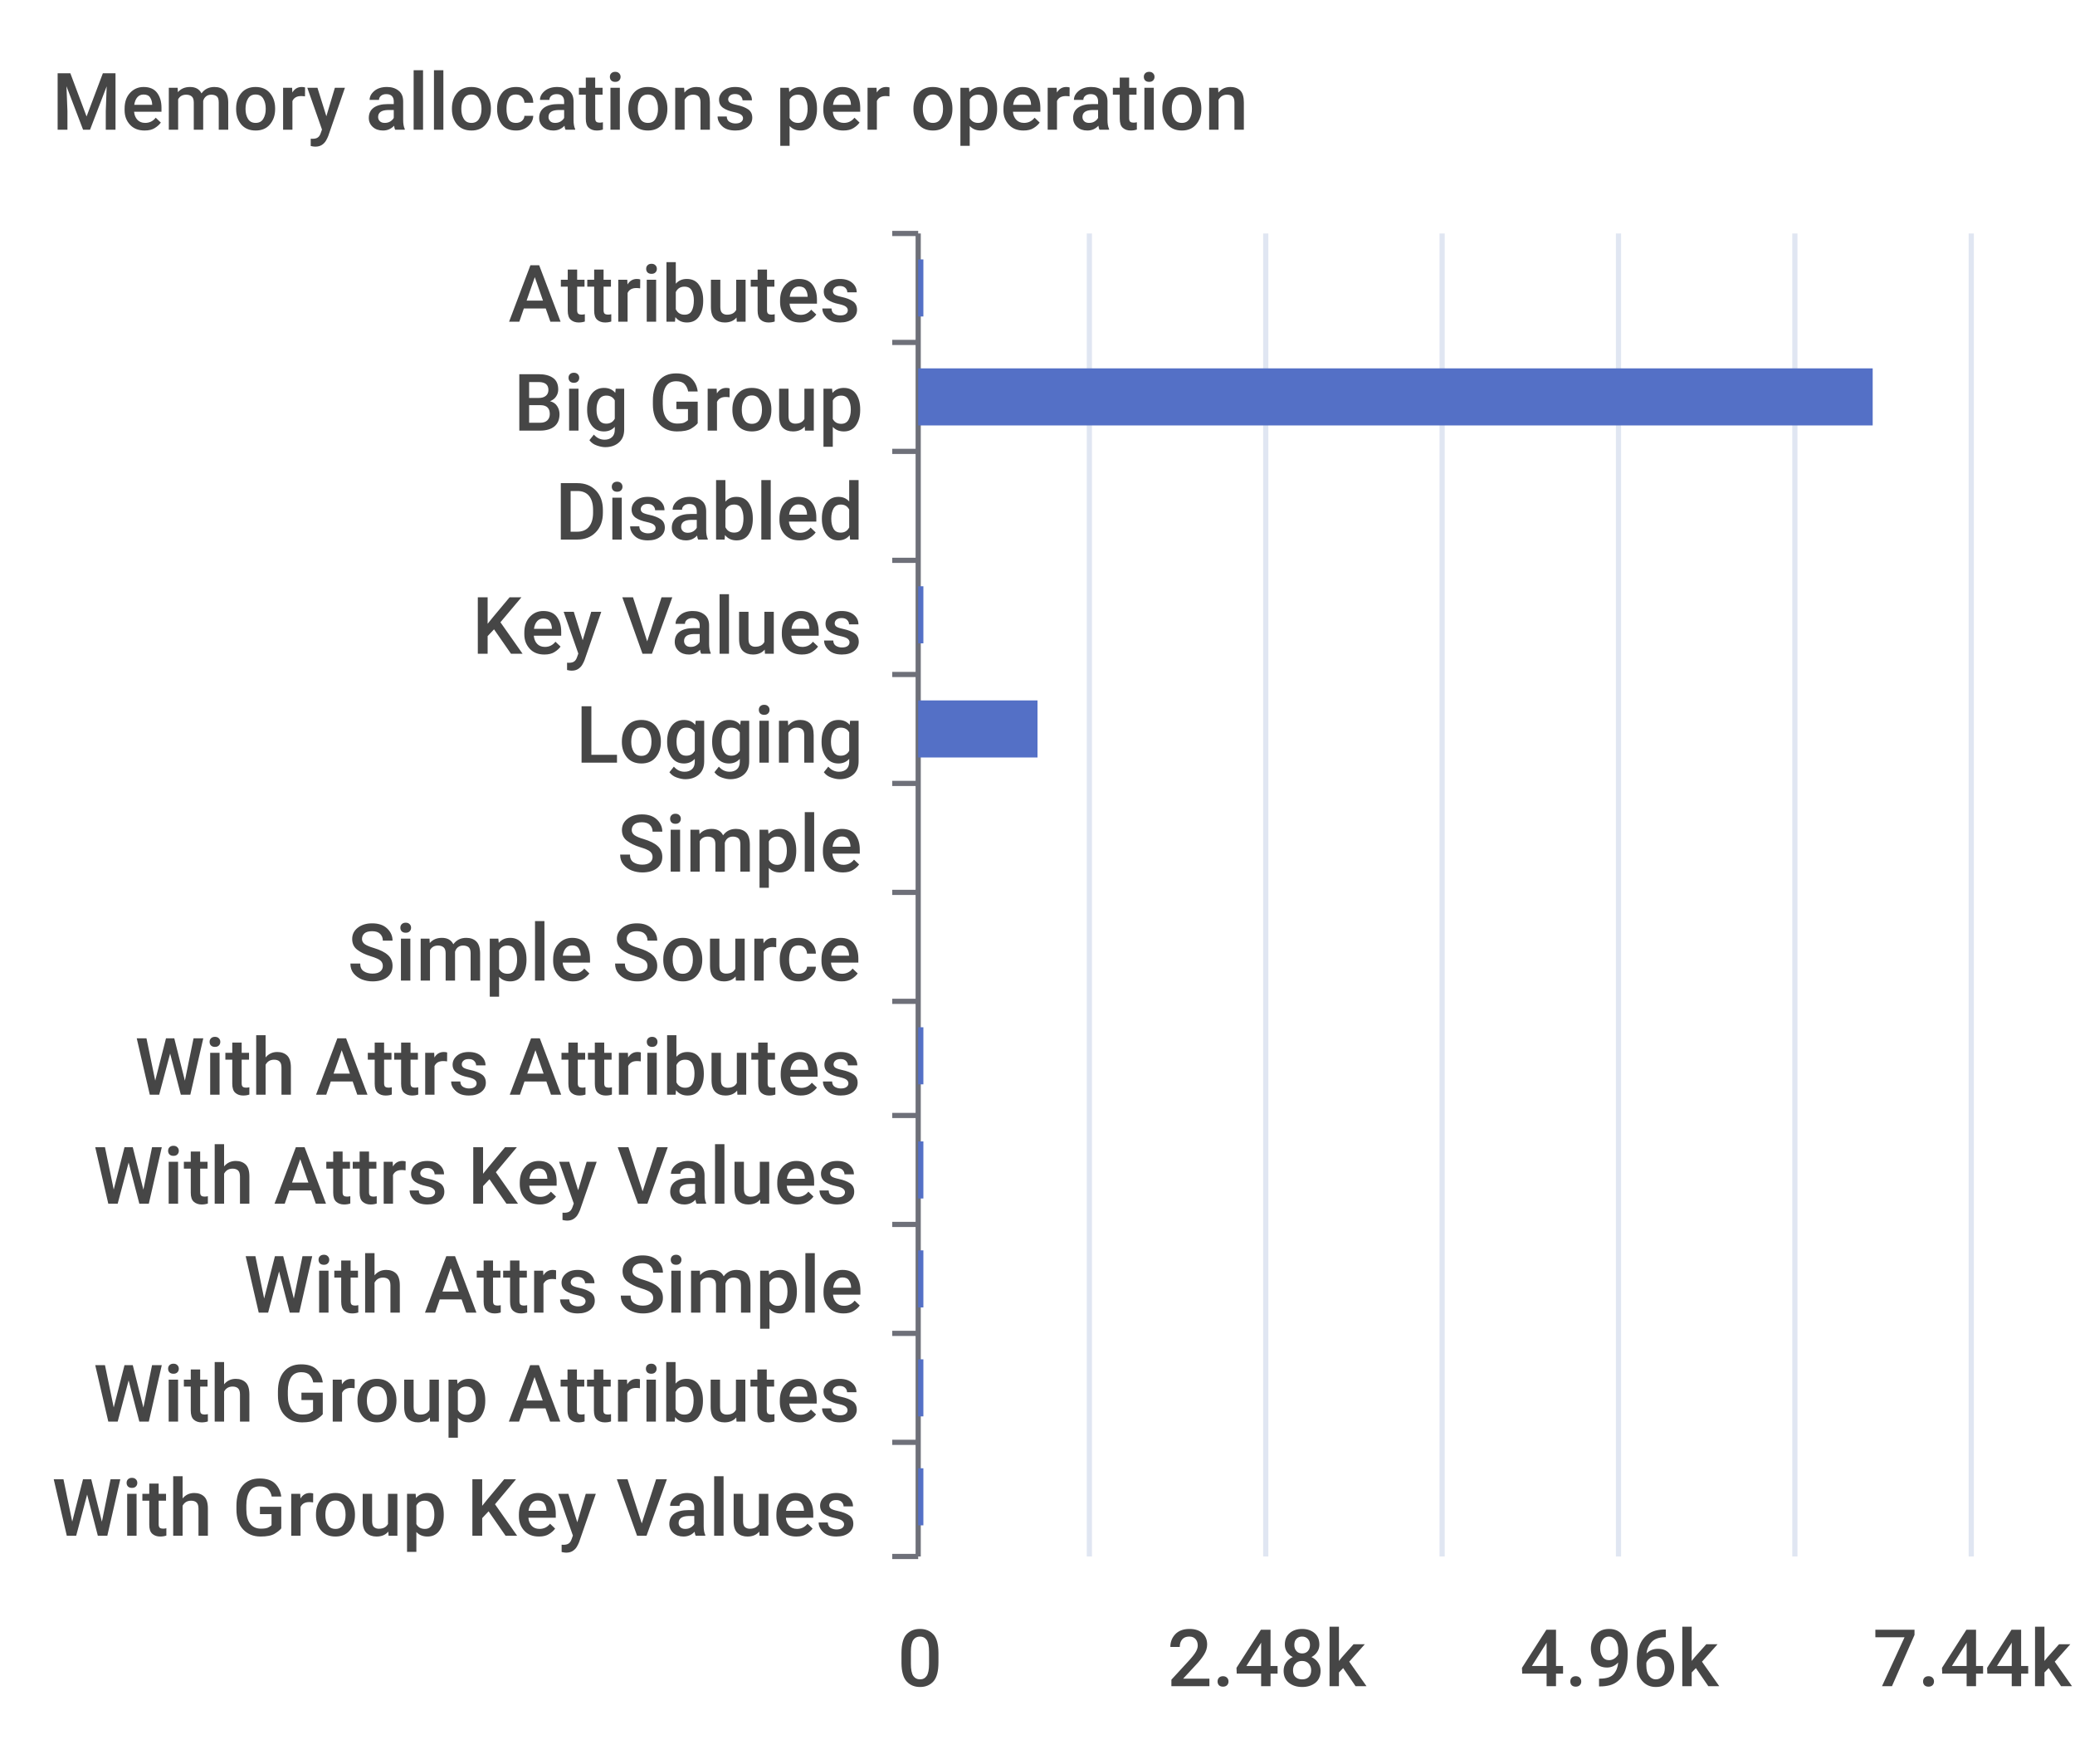
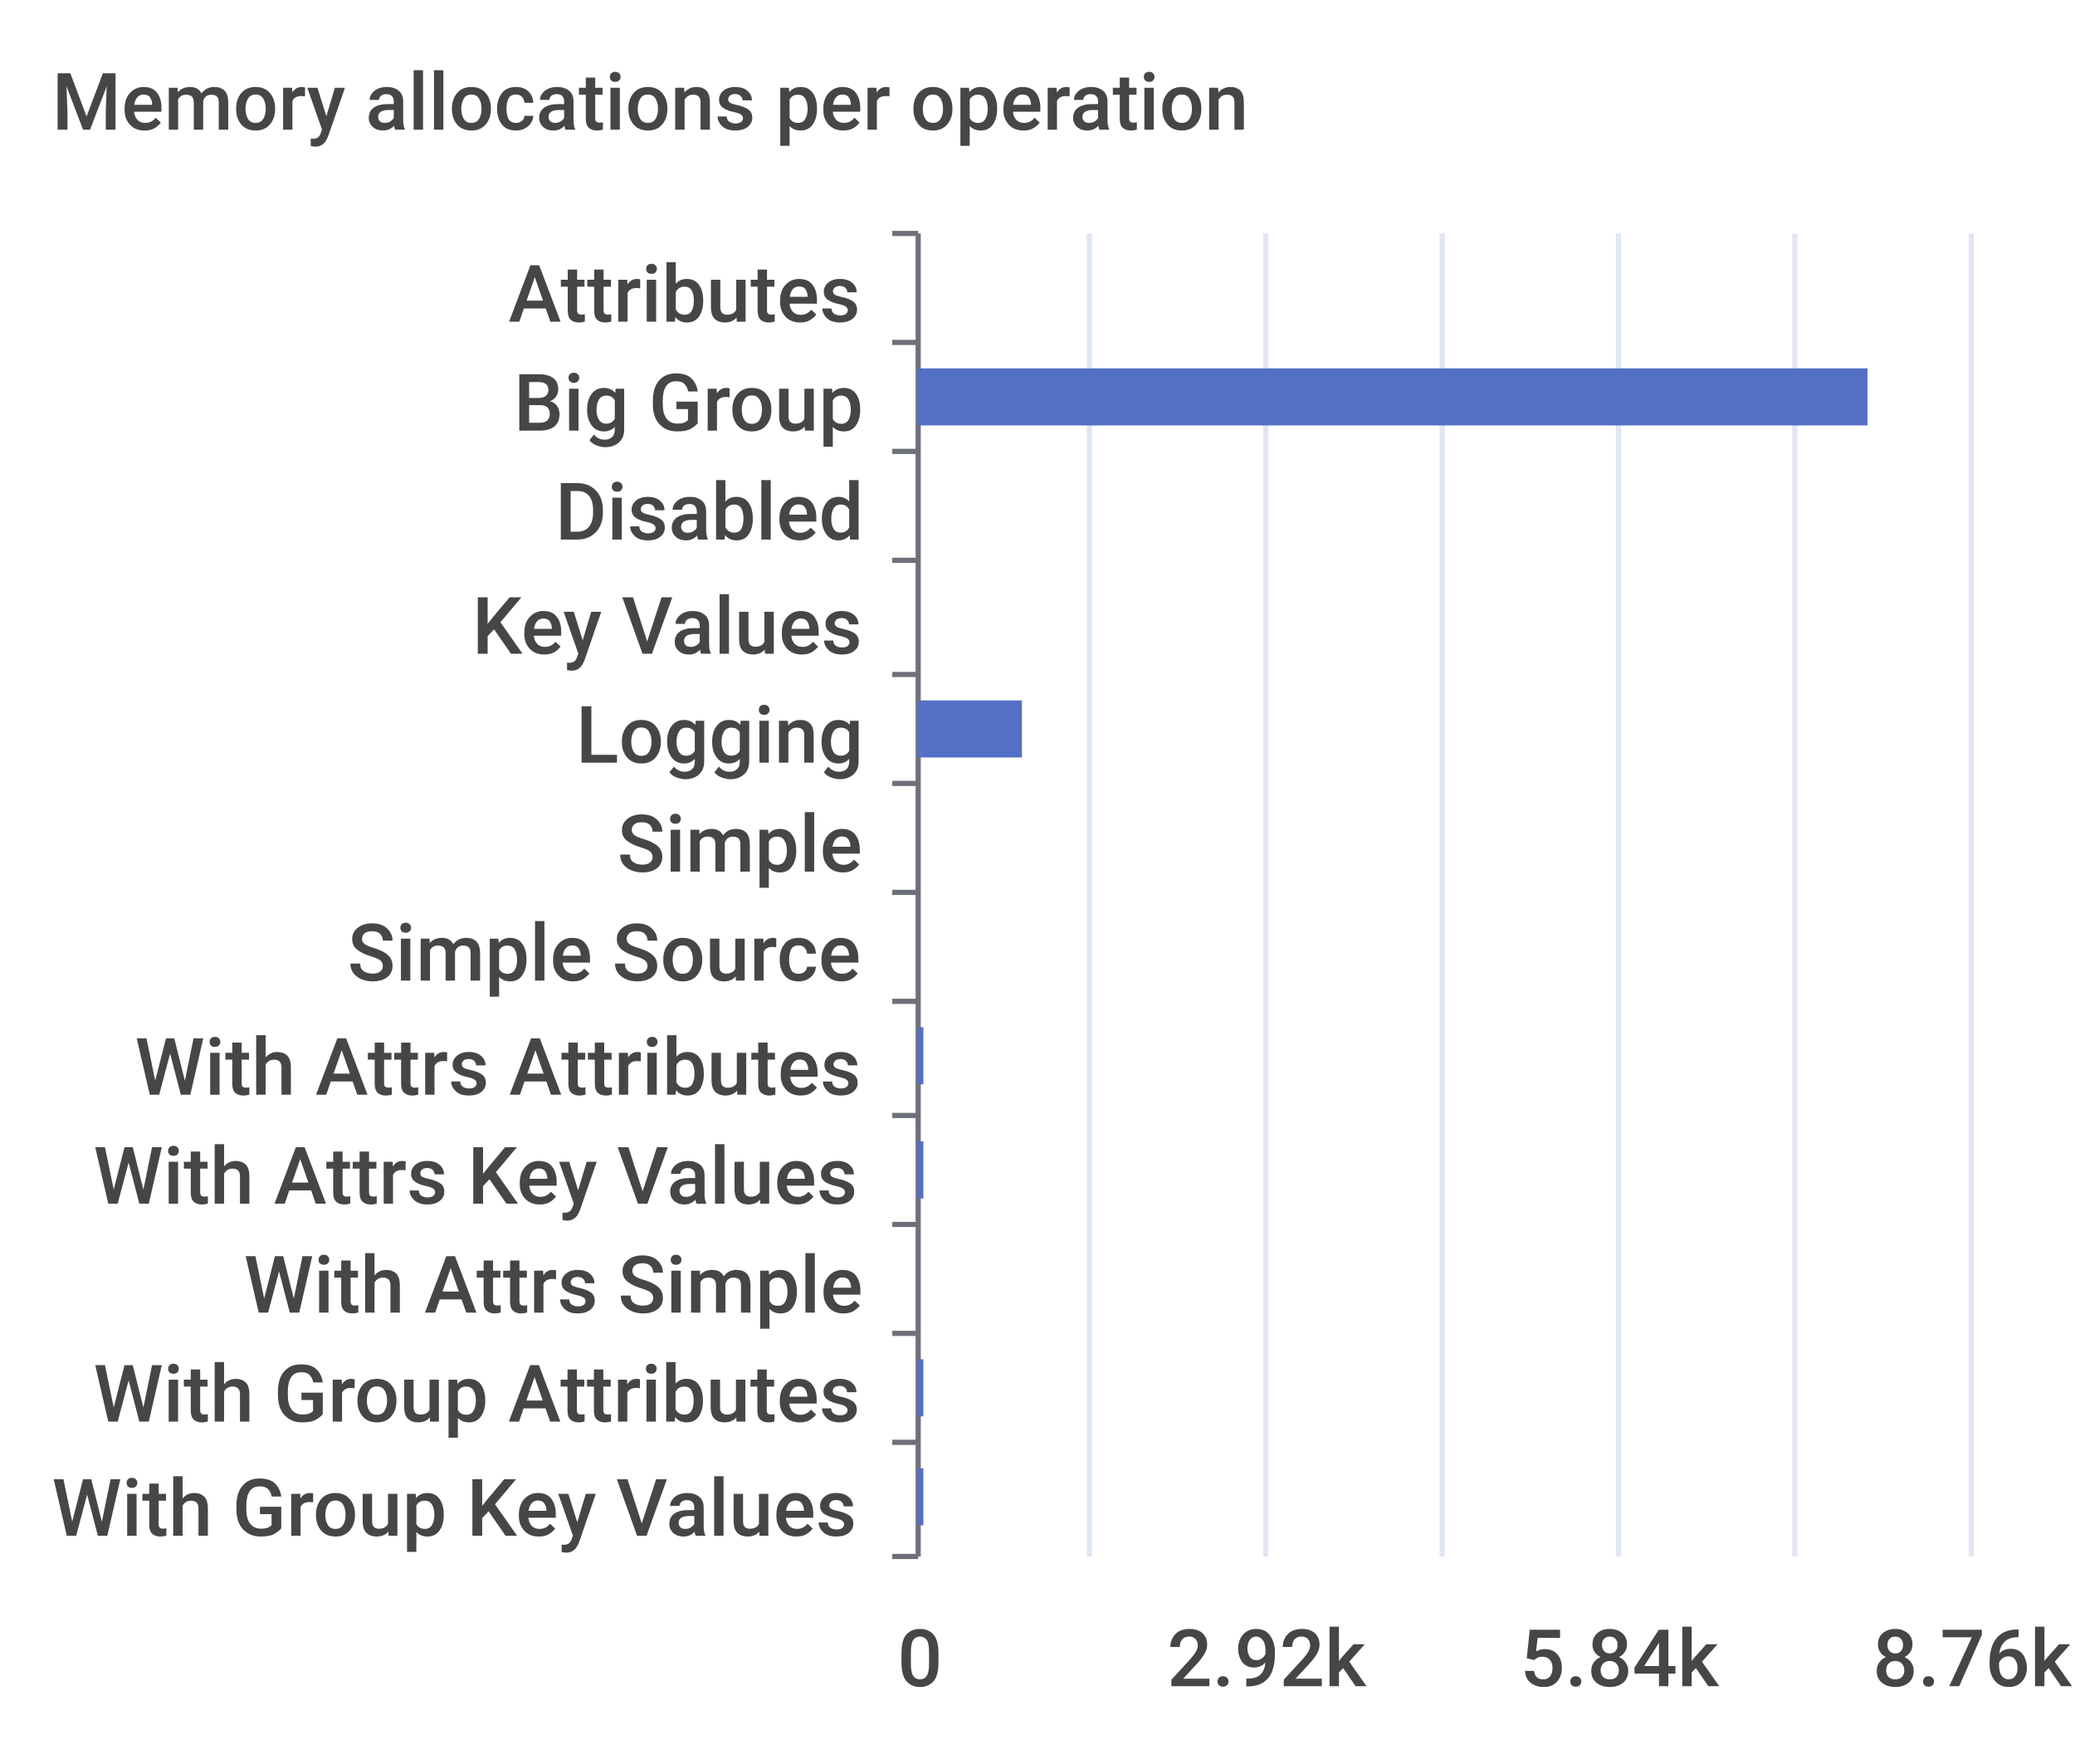
<svg xmlns="http://www.w3.org/2000/svg" width="400" height="340">\n<path d="M 0 0 L 400 0 L 400 340 L 0 340 L 0 0" style="stroke-width:0;stroke:none;fill:rgba(255,255,255,1.0)" />
  <text x="10" y="25" style="stroke-width:0;stroke:none;fill:rgba(70,70,70,1.0);font-size:15.3px;font-family:'Roboto Medium',sans-serif">Memory allocations per operation</text>
  <path d="M 172 45 L 177 45" style="stroke-width:1;stroke:rgba(110,112,121,1.0);fill:none" />
  <path d="M 172 66 L 177 66" style="stroke-width:1;stroke:rgba(110,112,121,1.0);fill:none" />
  <path d="M 172 87 L 177 87" style="stroke-width:1;stroke:rgba(110,112,121,1.0);fill:none" />
  <path d="M 172 108 L 177 108" style="stroke-width:1;stroke:rgba(110,112,121,1.0);fill:none" />
  <path d="M 172 130 L 177 130" style="stroke-width:1;stroke:rgba(110,112,121,1.0);fill:none" />
  <path d="M 172 151 L 177 151" style="stroke-width:1;stroke:rgba(110,112,121,1.0);fill:none" />
  <path d="M 172 172 L 177 172" style="stroke-width:1;stroke:rgba(110,112,121,1.0);fill:none" />
  <path d="M 172 193 L 177 193" style="stroke-width:1;stroke:rgba(110,112,121,1.0);fill:none" />
  <path d="M 172 215 L 177 215" style="stroke-width:1;stroke:rgba(110,112,121,1.0);fill:none" />
  <path d="M 172 236 L 177 236" style="stroke-width:1;stroke:rgba(110,112,121,1.0);fill:none" />
  <path d="M 172 257 L 177 257" style="stroke-width:1;stroke:rgba(110,112,121,1.0);fill:none" />
  <path d="M 172 278 L 177 278" style="stroke-width:1;stroke:rgba(110,112,121,1.0);fill:none" />
  <path d="M 172 300 L 177 300" style="stroke-width:1;stroke:rgba(110,112,121,1.0);fill:none" />
  <path d="M 177 45 L 177 300" style="stroke-width:1;stroke:rgba(110,112,121,1.0);fill:none" />
  <text x="98" y="62" style="stroke-width:0;stroke:none;fill:rgba(70,70,70,1.0);font-size:15.3px;font-family:'Roboto Medium',sans-serif">Attributes</text>
  <text x="99" y="83" style="stroke-width:0;stroke:none;fill:rgba(70,70,70,1.0);font-size:15.3px;font-family:'Roboto Medium',sans-serif">Big Group</text>
  <text x="107" y="104" style="stroke-width:0;stroke:none;fill:rgba(70,70,70,1.0);font-size:15.3px;font-family:'Roboto Medium',sans-serif">Disabled</text>
  <text x="91" y="126" style="stroke-width:0;stroke:none;fill:rgba(70,70,70,1.0);font-size:15.3px;font-family:'Roboto Medium',sans-serif">Key Values</text>
  <text x="111" y="147" style="stroke-width:0;stroke:none;fill:rgba(70,70,70,1.0);font-size:15.3px;font-family:'Roboto Medium',sans-serif">Logging</text>
  <text x="119" y="168" style="stroke-width:0;stroke:none;fill:rgba(70,70,70,1.0);font-size:15.3px;font-family:'Roboto Medium',sans-serif">Simple</text>
  <text x="67" y="189" style="stroke-width:0;stroke:none;fill:rgba(70,70,70,1.0);font-size:15.3px;font-family:'Roboto Medium',sans-serif">Simple Source</text>
  <text x="26" y="211" style="stroke-width:0;stroke:none;fill:rgba(70,70,70,1.0);font-size:15.3px;font-family:'Roboto Medium',sans-serif">With Attrs Attributes</text>
  <text x="18" y="232" style="stroke-width:0;stroke:none;fill:rgba(70,70,70,1.0);font-size:15.3px;font-family:'Roboto Medium',sans-serif">With Attrs Key Values</text>
  <text x="47" y="253" style="stroke-width:0;stroke:none;fill:rgba(70,70,70,1.0);font-size:15.3px;font-family:'Roboto Medium',sans-serif">With Attrs Simple</text>
  <text x="18" y="274" style="stroke-width:0;stroke:none;fill:rgba(70,70,70,1.0);font-size:15.3px;font-family:'Roboto Medium',sans-serif">With Group Attributes</text>
  <text x="10" y="296" style="stroke-width:0;stroke:none;fill:rgba(70,70,70,1.0);font-size:15.3px;font-family:'Roboto Medium',sans-serif">With Group Key Values</text>
  <text x="173" y="325" style="stroke-width:0;stroke:none;fill:rgba(70,70,70,1.0);font-size:15.3px;font-family:'Roboto Medium',sans-serif">0</text>
-   <text x="225" y="325" style="stroke-width:0;stroke:none;fill:rgba(70,70,70,1.0);font-size:15.3px;font-family:'Roboto Medium',sans-serif">2.48k</text>
-   <text x="293" y="325" style="stroke-width:0;stroke:none;fill:rgba(70,70,70,1.0);font-size:15.3px;font-family:'Roboto Medium',sans-serif">4.96k</text>
-   <text x="361" y="325" style="stroke-width:0;stroke:none;fill:rgba(70,70,70,1.0);font-size:15.3px;font-family:'Roboto Medium',sans-serif">7.44k</text>
+   <text x="225" y="325" style="stroke-width:0;stroke:none;fill:rgba(70,70,70,1.0);font-size:15.3px;font-family:'Roboto Medium',sans-serif">2.92k</text>
+   <text x="293" y="325" style="stroke-width:0;stroke:none;fill:rgba(70,70,70,1.0);font-size:15.3px;font-family:'Roboto Medium',sans-serif">5.84k</text>
+   <text x="361" y="325" style="stroke-width:0;stroke:none;fill:rgba(70,70,70,1.0);font-size:15.3px;font-family:'Roboto Medium',sans-serif">8.76k</text>
  <path d="M 210 45 L 210 300" style="stroke-width:1;stroke:rgba(224,230,242,1.0);fill:none" />
  <path d="M 244 45 L 244 300" style="stroke-width:1;stroke:rgba(224,230,242,1.0);fill:none" />
  <path d="M 278 45 L 278 300" style="stroke-width:1;stroke:rgba(224,230,242,1.0);fill:none" />
  <path d="M 312 45 L 312 300" style="stroke-width:1;stroke:rgba(224,230,242,1.0);fill:none" />
  <path d="M 346 45 L 346 300" style="stroke-width:1;stroke:rgba(224,230,242,1.0);fill:none" />
  <path d="M 380 45 L 380 300" style="stroke-width:1;stroke:rgba(224,230,242,1.0);fill:none" />
  <path d="M 177 283 L 178 283 L 178 294 L 177 294 L 177 283" style="stroke-width:0;stroke:none;fill:rgba(84,112,198,1.0)" />
  <path d="M 177 262 L 178 262 L 178 273 L 177 273 L 177 262" style="stroke-width:0;stroke:none;fill:rgba(84,112,198,1.0)" />
-   <path d="M 177 241 L 178 241 L 178 252 L 177 252 L 177 241" style="stroke-width:0;stroke:none;fill:rgba(84,112,198,1.0)" />
+   <path d="M 177 241 L 177 241 L 177 252 L 177 252 L 177 241" style="stroke-width:0;stroke:none;fill:rgba(84,112,198,1.0)" />
  <path d="M 177 220 L 178 220 L 178 231 L 177 231 L 177 220" style="stroke-width:0;stroke:none;fill:rgba(84,112,198,1.0)" />
  <path d="M 177 198 L 178 198 L 178 209 L 177 209 L 177 198" style="stroke-width:0;stroke:none;fill:rgba(84,112,198,1.0)" />
  <path d="M 177 177 L 177 177 L 177 188 L 177 188 L 177 177" style="stroke-width:0;stroke:none;fill:rgba(84,112,198,1.0)" />
  <path d="M 177 156 L 177 156 L 177 167 L 177 167 L 177 156" style="stroke-width:0;stroke:none;fill:rgba(84,112,198,1.0)" />
-   <path d="M 177 135 L 200 135 L 200 146 L 177 146 L 177 135" style="stroke-width:0;stroke:none;fill:rgba(84,112,198,1.0)" />
-   <path d="M 177 113 L 178 113 L 178 124 L 177 124 L 177 113" style="stroke-width:0;stroke:none;fill:rgba(84,112,198,1.0)" />
+   <path d="M 177 135 L 197 135 L 197 146 L 177 146 L 177 135" style="stroke-width:0;stroke:none;fill:rgba(84,112,198,1.0)" />
+   <path d="M 177 113 L 177 113 L 177 124 L 177 124 L 177 113" style="stroke-width:0;stroke:none;fill:rgba(84,112,198,1.0)" />
  <path d="M 177 92 L 177 92 L 177 103 L 177 103 L 177 92" style="stroke-width:0;stroke:none;fill:rgba(84,112,198,1.0)" />
-   <path d="M 177 71 L 361 71 L 361 82 L 177 82 L 177 71" style="stroke-width:0;stroke:none;fill:rgba(84,112,198,1.0)" />
-   <path d="M 177 50 L 178 50 L 178 61 L 177 61 L 177 50" style="stroke-width:0;stroke:none;fill:rgba(84,112,198,1.0)" />
+   <path d="M 177 71 L 360 71 L 360 82 L 177 82 L 177 71" style="stroke-width:0;stroke:none;fill:rgba(84,112,198,1.0)" />
+   <path d="M 177 50 L 177 50 L 177 61 L 177 61 L 177 50" style="stroke-width:0;stroke:none;fill:rgba(84,112,198,1.0)" />
</svg>
